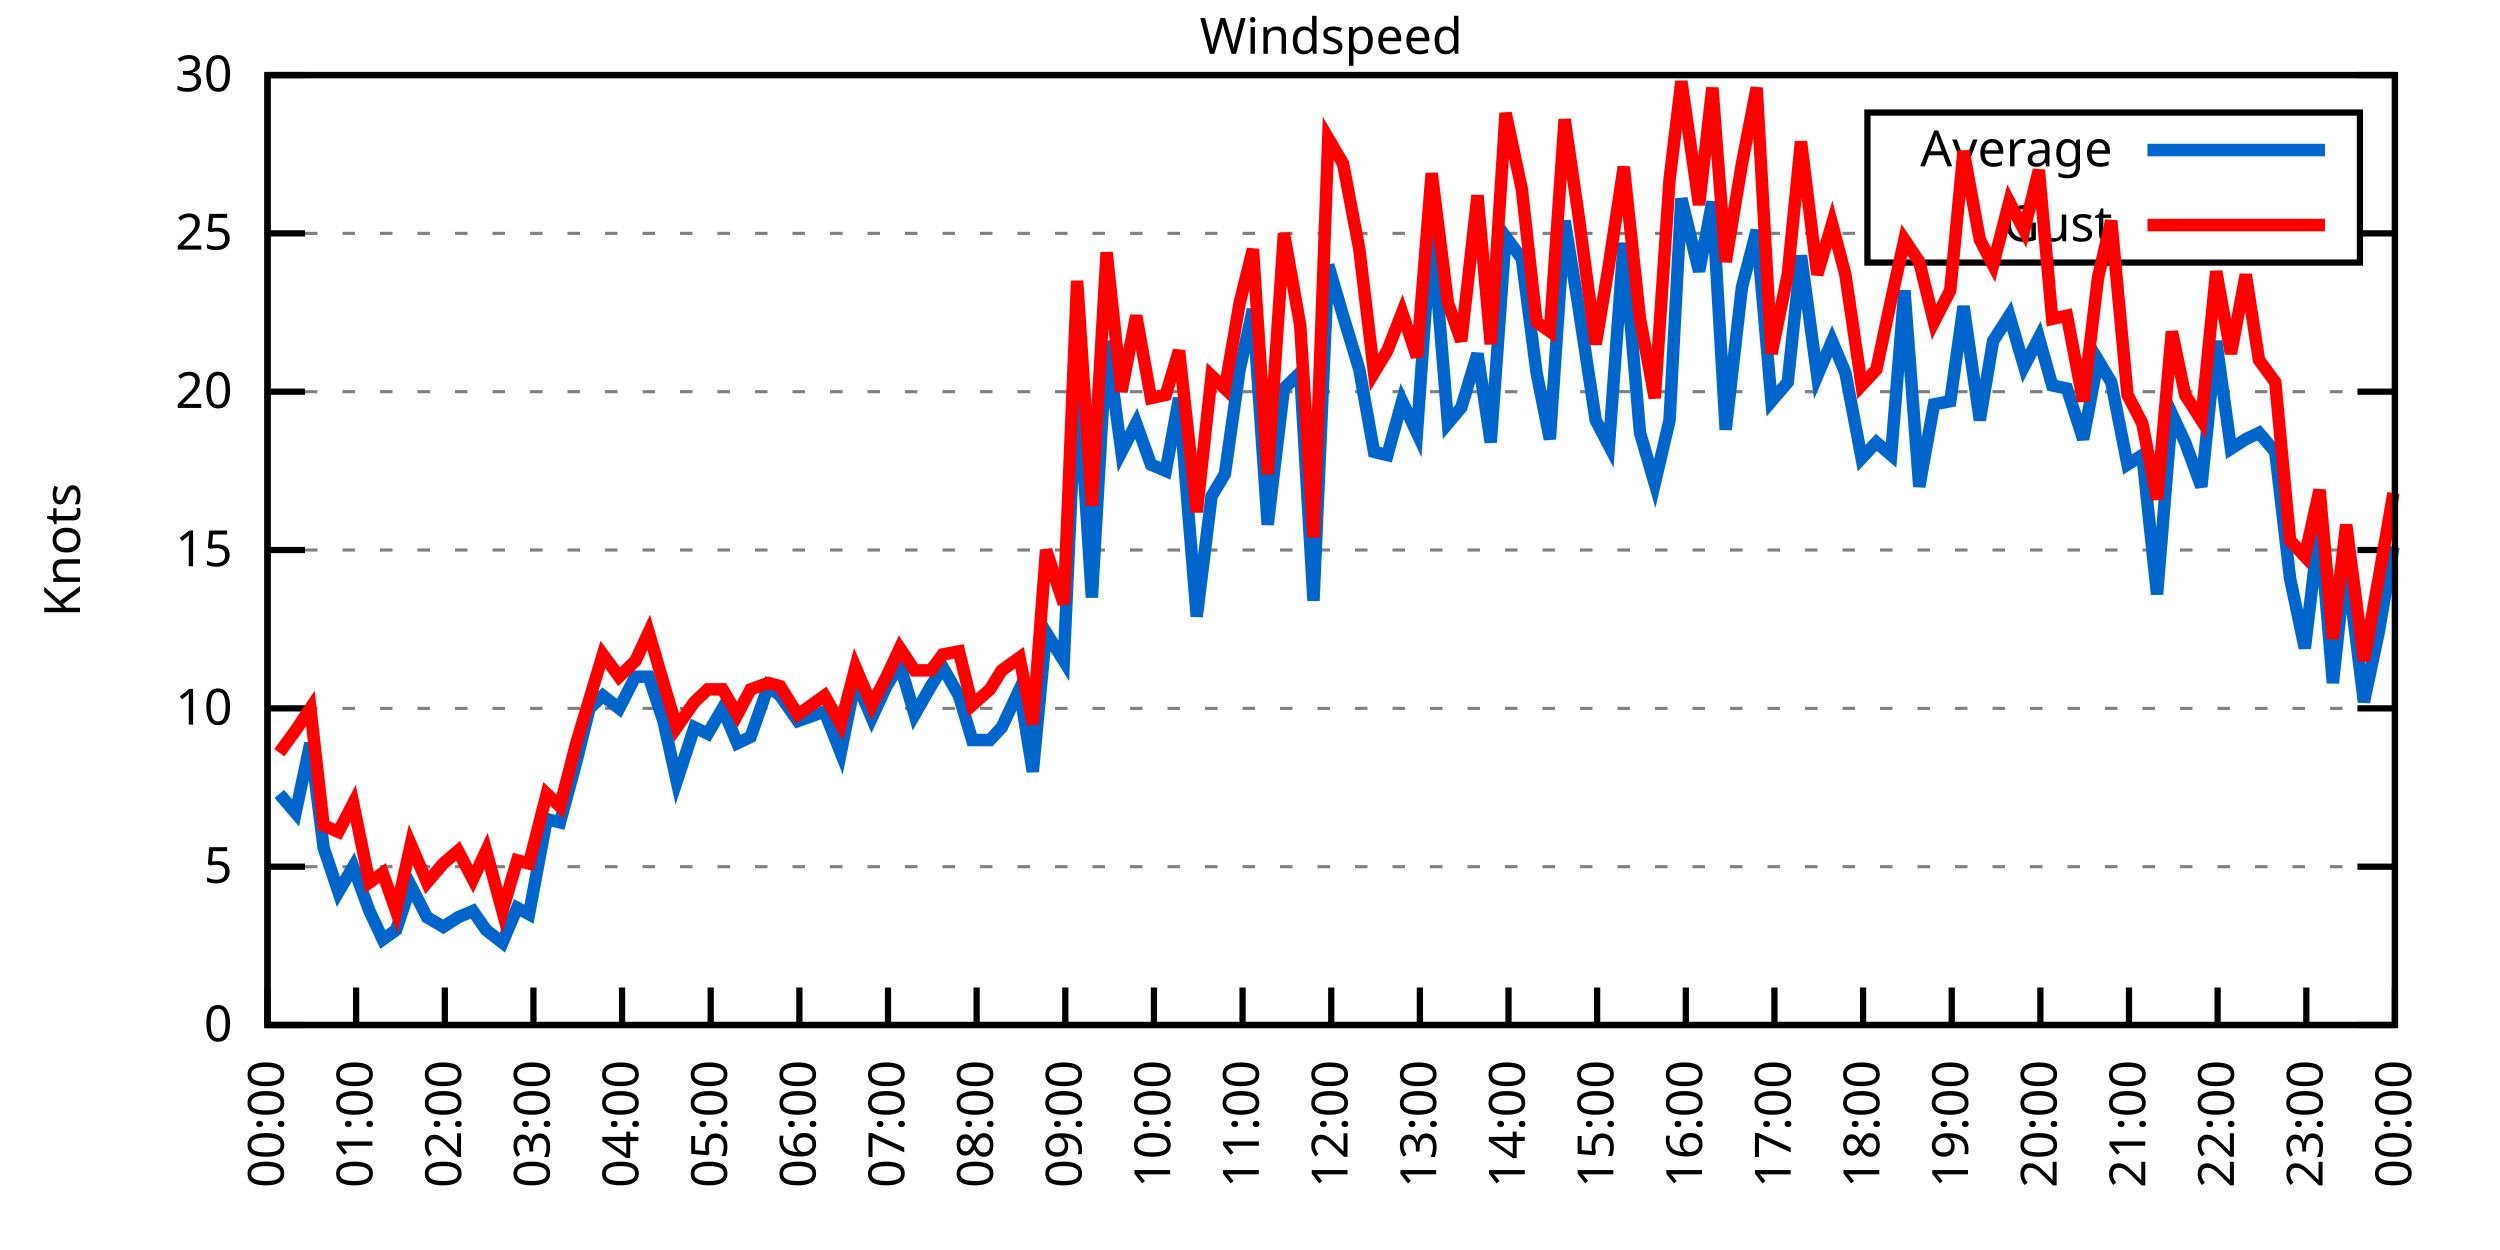
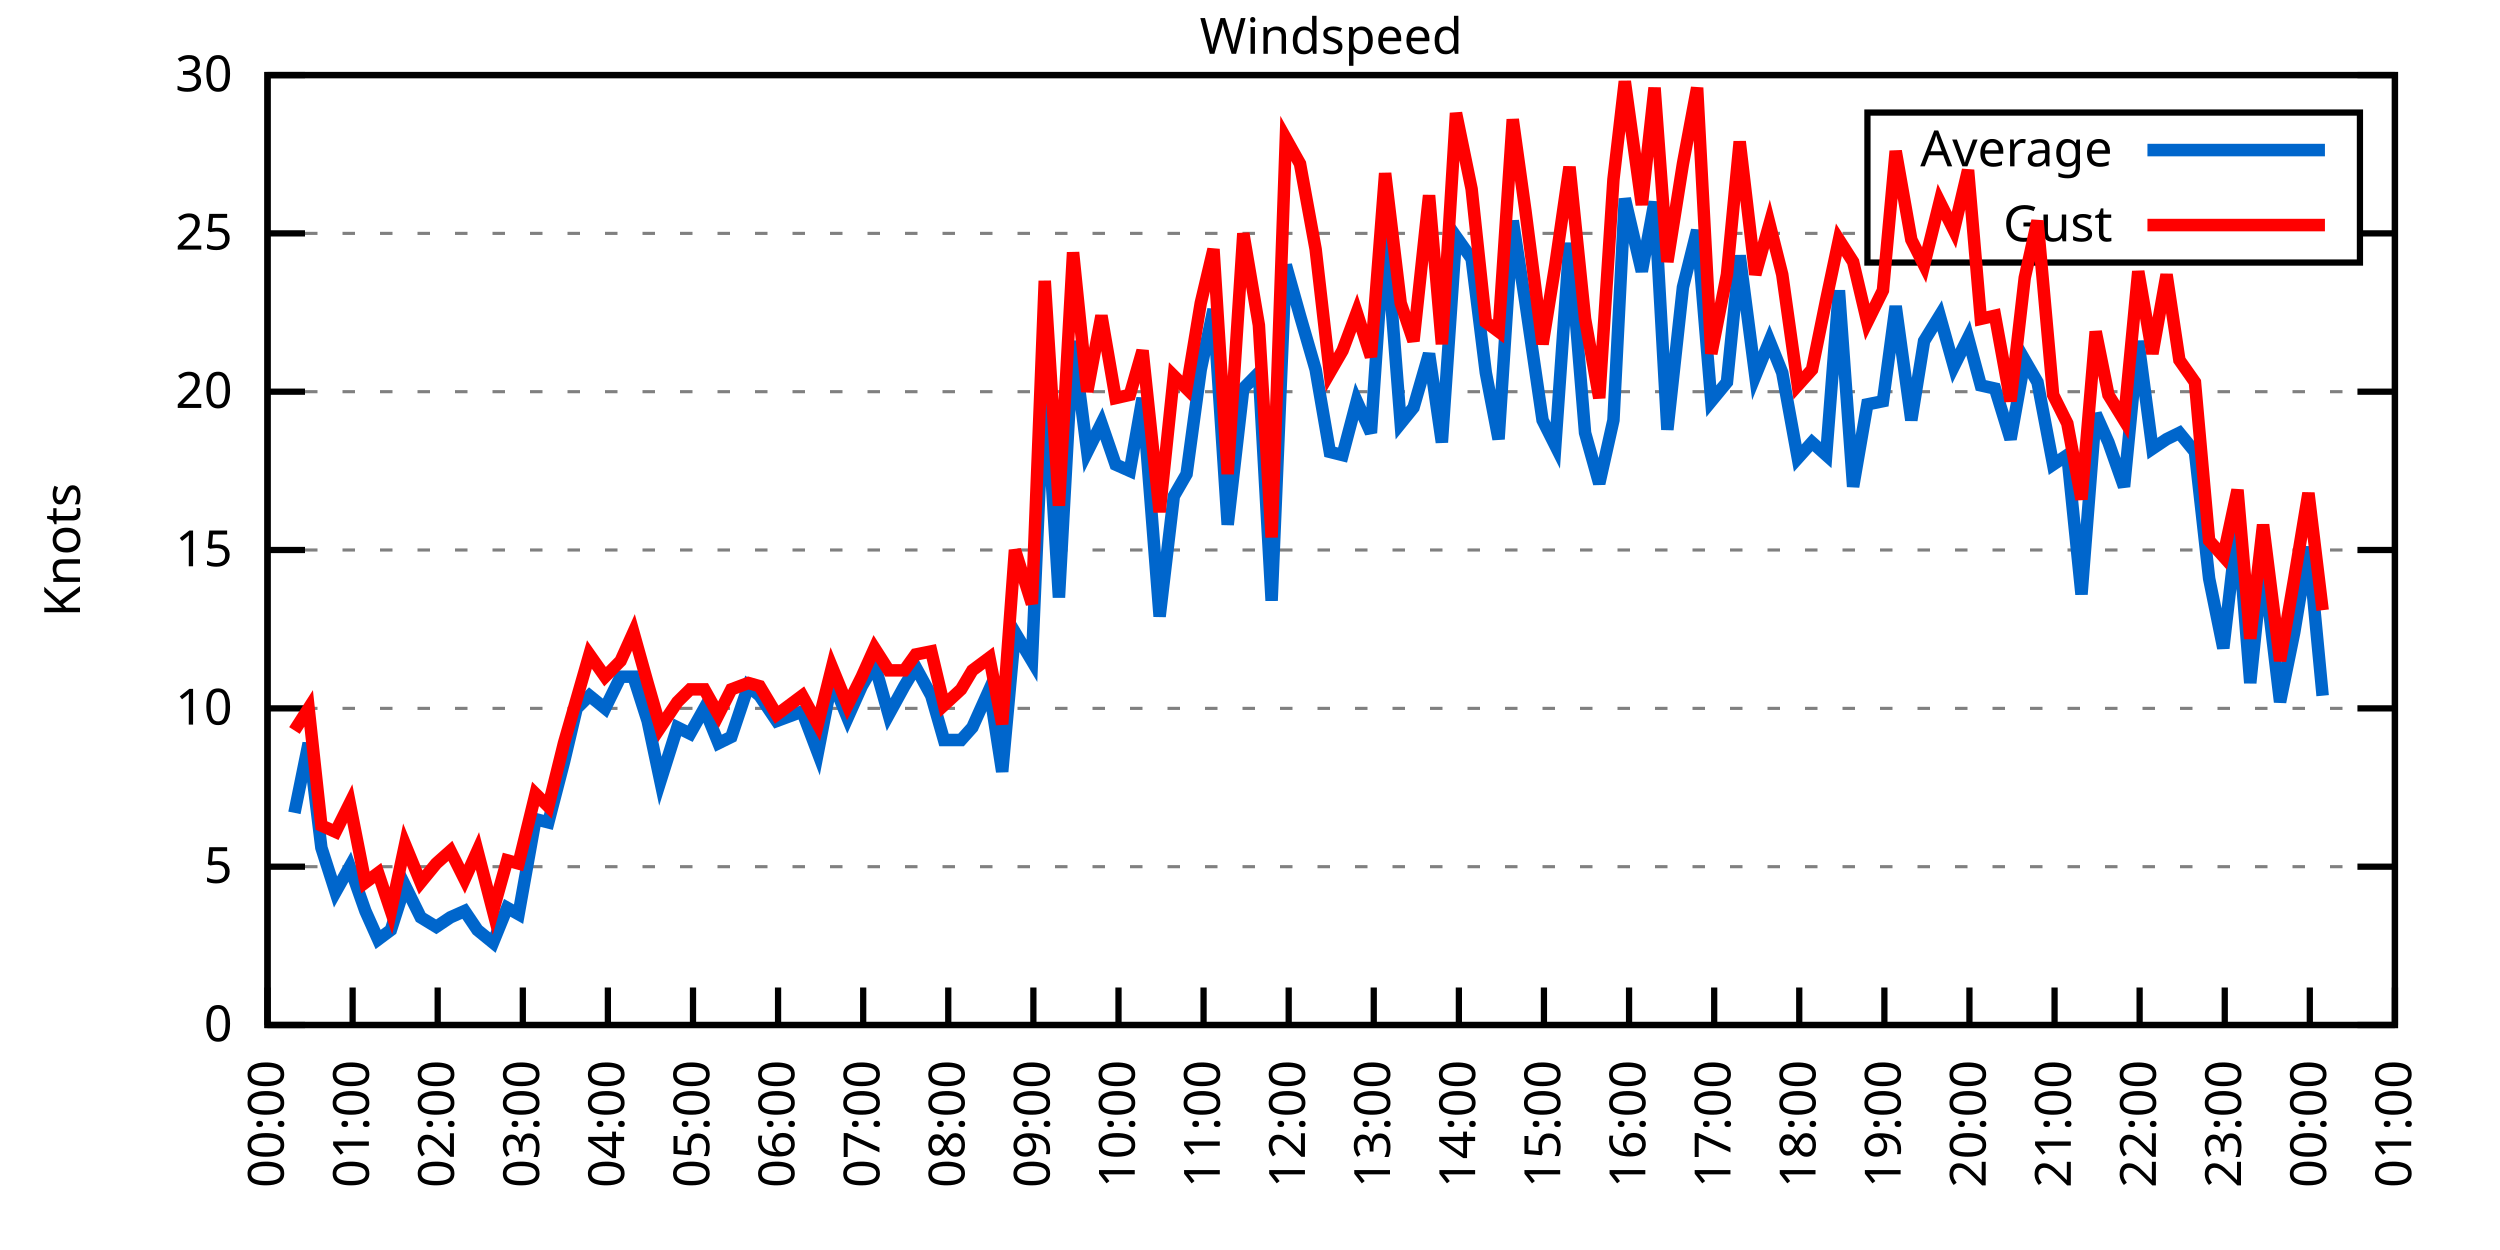
<svg xmlns="http://www.w3.org/2000/svg" xmlns:xlink="http://www.w3.org/1999/xlink" width="400" height="200" viewBox="0 0 400 200">
  <g id="gnuplot_canvas">
    <rect x="0" y="0" width="400" height="200" fill="none" />
    <defs>
      <circle id="gpDot" r="0.5" stroke-width="0.5" stroke="currentColor" />
      <path id="gpPt0" stroke-width="0.333" stroke="currentColor" d="M-1,0 h2 M0,-1 v2" />
      <path id="gpPt1" stroke-width="0.333" stroke="currentColor" d="M-1,-1 L1,1 M1,-1 L-1,1" />
      <path id="gpPt2" stroke-width="0.333" stroke="currentColor" d="M-1,0 L1,0 M0,-1 L0,1 M-1,-1 L1,1 M-1,1 L1,-1" />
      <rect id="gpPt3" stroke-width="0.333" stroke="currentColor" x="-1" y="-1" width="2" height="2" />
      <rect id="gpPt4" stroke-width="0.333" stroke="currentColor" fill="currentColor" x="-1" y="-1" width="2" height="2" />
      <circle id="gpPt5" stroke-width="0.333" stroke="currentColor" cx="0" cy="0" r="1" />
      <use xlink:href="#gpPt5" id="gpPt6" fill="currentColor" stroke="none" />
      <path id="gpPt7" stroke-width="0.333" stroke="currentColor" d="M0,-1.33 L-1.33,0.67 L1.33,0.67 z" />
      <use xlink:href="#gpPt7" id="gpPt8" fill="currentColor" stroke="none" />
      <use xlink:href="#gpPt7" id="gpPt9" stroke="currentColor" transform="rotate(180)" />
      <use xlink:href="#gpPt9" id="gpPt10" fill="currentColor" stroke="none" />
      <use xlink:href="#gpPt3" id="gpPt11" stroke="currentColor" transform="rotate(45)" />
      <use xlink:href="#gpPt11" id="gpPt12" fill="currentColor" stroke="none" />
      <path id="gpPt13" stroke-width="0.333" stroke="currentColor" d="M0,1.330 L1.265,0.411 L0.782,-1.067 L-0.782,-1.076 L-1.265,0.411 z" />
      <use xlink:href="#gpPt13" id="gpPt14" fill="currentColor" stroke="none" />
      <filter id="textbox" filterUnits="objectBoundingBox" x="0" y="0" height="1" width="1">
        <feFlood flood-color="white" flood-opacity="1" result="bgnd" />
        <feComposite in="SourceGraphic" in2="bgnd" operator="atop" />
      </filter>
      <filter id="greybox" filterUnits="objectBoundingBox" x="0" y="0" height="1" width="1">
        <feFlood flood-color="lightgrey" flood-opacity="1" result="grey" />
        <feComposite in="SourceGraphic" in2="grey" operator="atop" />
      </filter>
    </defs>
    <g fill="none" color="white" stroke="currentColor" stroke-width="1.00" stroke-linecap="butt" stroke-linejoin="miter">
</g>
    <g fill="none" color="black" stroke="currentColor" stroke-width="1.00" stroke-linecap="butt" stroke-linejoin="miter">
      <g stroke="none" shape-rendering="crispEdges">
        <polygon fill="rgb(255, 255, 255)" points="42.80,164.00 383.18,164.00 383.18,12.02 42.80,12.02 " />
      </g>
    </g>
    <g fill="none" color="black" stroke="currentColor" stroke-width="1.00" stroke-linecap="butt" stroke-linejoin="miter">
</g>
    <g fill="none" color="black" stroke="black" stroke-width="0.50" stroke-linecap="butt" stroke-linejoin="miter">
</g>
    <g fill="none" color="gray" stroke="currentColor" stroke-width="0.50" stroke-linecap="butt" stroke-linejoin="miter">
      <path stroke="gray" stroke-dasharray="2,4" class="gridline" d="M42.80,164.00 L383.19,164.00  " />
    </g>
    <g fill="none" color="gray" stroke="gray" stroke-width="1.00" stroke-linecap="butt" stroke-linejoin="miter">
</g>
    <g fill="none" color="black" stroke="currentColor" stroke-width="1.00" stroke-linecap="butt" stroke-linejoin="miter">
      <path stroke="black" d="M42.80,164.00 L48.80,164.00 M383.19,164.00 L377.19,164.00  " />
      <g transform="translate(37.20,166.60)" stroke="none" fill="black" font-family="Sans" font-size="8.00" text-anchor="end">
        <text>
          <tspan font-family="Sans"> 0</tspan>
        </text>
      </g>
    </g>
    <g fill="none" color="black" stroke="currentColor" stroke-width="1.00" stroke-linecap="butt" stroke-linejoin="miter">
</g>
    <g fill="none" color="black" stroke="black" stroke-width="0.50" stroke-linecap="butt" stroke-linejoin="miter">
</g>
    <g fill="none" color="gray" stroke="currentColor" stroke-width="0.50" stroke-linecap="butt" stroke-linejoin="miter">
      <path stroke="gray" stroke-dasharray="2,4" class="gridline" d="M42.80,138.67 L383.19,138.67  " />
    </g>
    <g fill="none" color="gray" stroke="gray" stroke-width="1.00" stroke-linecap="butt" stroke-linejoin="miter">
</g>
    <g fill="none" color="black" stroke="currentColor" stroke-width="1.00" stroke-linecap="butt" stroke-linejoin="miter">
      <path stroke="black" d="M42.80,138.67 L48.80,138.67 M383.19,138.67 L377.19,138.67  " />
      <g transform="translate(37.20,141.27)" stroke="none" fill="black" font-family="Sans" font-size="8.00" text-anchor="end">
        <text>
          <tspan font-family="Sans"> 5</tspan>
        </text>
      </g>
    </g>
    <g fill="none" color="black" stroke="currentColor" stroke-width="1.00" stroke-linecap="butt" stroke-linejoin="miter">
</g>
    <g fill="none" color="black" stroke="black" stroke-width="0.50" stroke-linecap="butt" stroke-linejoin="miter">
</g>
    <g fill="none" color="gray" stroke="currentColor" stroke-width="0.50" stroke-linecap="butt" stroke-linejoin="miter">
      <path stroke="gray" stroke-dasharray="2,4" class="gridline" d="M42.80,113.34 L383.19,113.34  " />
    </g>
    <g fill="none" color="gray" stroke="gray" stroke-width="1.00" stroke-linecap="butt" stroke-linejoin="miter">
</g>
    <g fill="none" color="black" stroke="currentColor" stroke-width="1.00" stroke-linecap="butt" stroke-linejoin="miter">
      <path stroke="black" d="M42.80,113.34 L48.80,113.34 M383.19,113.34 L377.19,113.34  " />
      <g transform="translate(37.20,115.94)" stroke="none" fill="black" font-family="Sans" font-size="8.00" text-anchor="end">
        <text>
          <tspan font-family="Sans"> 10</tspan>
        </text>
      </g>
    </g>
    <g fill="none" color="black" stroke="currentColor" stroke-width="1.00" stroke-linecap="butt" stroke-linejoin="miter">
</g>
    <g fill="none" color="black" stroke="black" stroke-width="0.50" stroke-linecap="butt" stroke-linejoin="miter">
</g>
    <g fill="none" color="gray" stroke="currentColor" stroke-width="0.50" stroke-linecap="butt" stroke-linejoin="miter">
      <path stroke="gray" stroke-dasharray="2,4" class="gridline" d="M42.80,88.00 L383.19,88.00  " />
    </g>
    <g fill="none" color="gray" stroke="gray" stroke-width="1.00" stroke-linecap="butt" stroke-linejoin="miter">
</g>
    <g fill="none" color="black" stroke="currentColor" stroke-width="1.00" stroke-linecap="butt" stroke-linejoin="miter">
      <path stroke="black" d="M42.80,88.00 L48.80,88.00 M383.19,88.00 L377.19,88.00  " />
      <g transform="translate(37.20,90.60)" stroke="none" fill="black" font-family="Sans" font-size="8.00" text-anchor="end">
        <text>
          <tspan font-family="Sans"> 15</tspan>
        </text>
      </g>
    </g>
    <g fill="none" color="black" stroke="currentColor" stroke-width="1.00" stroke-linecap="butt" stroke-linejoin="miter">
</g>
    <g fill="none" color="black" stroke="black" stroke-width="0.50" stroke-linecap="butt" stroke-linejoin="miter">
</g>
    <g fill="none" color="gray" stroke="currentColor" stroke-width="0.50" stroke-linecap="butt" stroke-linejoin="miter">
      <path stroke="gray" stroke-dasharray="2,4" class="gridline" d="M42.80,62.67 L383.19,62.67  " />
    </g>
    <g fill="none" color="gray" stroke="gray" stroke-width="1.00" stroke-linecap="butt" stroke-linejoin="miter">
</g>
    <g fill="none" color="black" stroke="currentColor" stroke-width="1.00" stroke-linecap="butt" stroke-linejoin="miter">
      <path stroke="black" d="M42.80,62.67 L48.80,62.67 M383.19,62.67 L377.19,62.67  " />
      <g transform="translate(37.20,65.27)" stroke="none" fill="black" font-family="Sans" font-size="8.00" text-anchor="end">
        <text>
          <tspan font-family="Sans"> 20</tspan>
        </text>
      </g>
    </g>
    <g fill="none" color="black" stroke="currentColor" stroke-width="1.00" stroke-linecap="butt" stroke-linejoin="miter">
</g>
    <g fill="none" color="black" stroke="black" stroke-width="0.50" stroke-linecap="butt" stroke-linejoin="miter">
</g>
    <g fill="none" color="gray" stroke="currentColor" stroke-width="0.50" stroke-linecap="butt" stroke-linejoin="miter">
      <path stroke="gray" stroke-dasharray="2,4" class="gridline" d="M42.80,37.34 L298.79,37.34 M377.59,37.34 L383.19,37.34  " />
    </g>
    <g fill="none" color="gray" stroke="gray" stroke-width="1.00" stroke-linecap="butt" stroke-linejoin="miter">
</g>
    <g fill="none" color="black" stroke="currentColor" stroke-width="1.00" stroke-linecap="butt" stroke-linejoin="miter">
      <path stroke="black" d="M42.80,37.34 L48.80,37.34 M383.19,37.34 L377.19,37.34  " />
      <g transform="translate(37.20,39.94)" stroke="none" fill="black" font-family="Sans" font-size="8.00" text-anchor="end">
        <text>
          <tspan font-family="Sans"> 25</tspan>
        </text>
      </g>
    </g>
    <g fill="none" color="black" stroke="currentColor" stroke-width="1.00" stroke-linecap="butt" stroke-linejoin="miter">
</g>
    <g fill="none" color="black" stroke="black" stroke-width="0.50" stroke-linecap="butt" stroke-linejoin="miter">
</g>
    <g fill="none" color="gray" stroke="currentColor" stroke-width="0.50" stroke-linecap="butt" stroke-linejoin="miter">
      <path stroke="gray" stroke-dasharray="2,4" class="gridline" d="M42.80,12.01 L383.19,12.01  " />
    </g>
    <g fill="none" color="gray" stroke="gray" stroke-width="1.00" stroke-linecap="butt" stroke-linejoin="miter">
</g>
    <g fill="none" color="black" stroke="currentColor" stroke-width="1.00" stroke-linecap="butt" stroke-linejoin="miter">
      <path stroke="black" d="M42.80,12.01 L48.80,12.01 M383.19,12.01 L377.19,12.01  " />
      <g transform="translate(37.20,14.61)" stroke="none" fill="black" font-family="Sans" font-size="8.00" text-anchor="end">
        <text>
          <tspan font-family="Sans"> 30</tspan>
        </text>
      </g>
    </g>
    <g fill="none" color="black" stroke="currentColor" stroke-width="1.00" stroke-linecap="butt" stroke-linejoin="miter">
      <path stroke="black" d="M42.80,164.00 L42.80,158.00  " />
      <g transform="translate(45.40,169.60) rotate(270.00)" stroke="none" fill="black" font-family="Sans" font-size="8.00" text-anchor="end">
        <text>
          <tspan font-family="Sans">00:00</tspan>
        </text>
      </g>
    </g>
    <g fill="none" color="black" stroke="currentColor" stroke-width="1.00" stroke-linecap="butt" stroke-linejoin="miter">
-       <path stroke="black" d="M56.98,164.00 L56.98,158.00  " />
-       <g transform="translate(59.58,169.60) rotate(270.00)" stroke="none" fill="black" font-family="Sans" font-size="8.00" text-anchor="end">
+       <path stroke="black" d="M56.42,164.00 L56.42,158.00  " />
+       <g transform="translate(59.02,169.60) rotate(270.00)" stroke="none" fill="black" font-family="Sans" font-size="8.00" text-anchor="end">
        <text>
          <tspan font-family="Sans">01:00</tspan>
        </text>
      </g>
    </g>
    <g fill="none" color="black" stroke="currentColor" stroke-width="1.00" stroke-linecap="butt" stroke-linejoin="miter">
-       <path stroke="black" d="M71.17,164.00 L71.17,158.00  " />
-       <g transform="translate(73.77,169.60) rotate(270.00)" stroke="none" fill="black" font-family="Sans" font-size="8.00" text-anchor="end">
+       <path stroke="black" d="M70.03,164.00 L70.03,158.00  " />
+       <g transform="translate(72.63,169.60) rotate(270.00)" stroke="none" fill="black" font-family="Sans" font-size="8.00" text-anchor="end">
        <text>
          <tspan font-family="Sans">02:00</tspan>
        </text>
      </g>
    </g>
    <g fill="none" color="black" stroke="currentColor" stroke-width="1.00" stroke-linecap="butt" stroke-linejoin="miter">
-       <path stroke="black" d="M85.35,164.00 L85.35,158.00  " />
-       <g transform="translate(87.95,169.60) rotate(270.00)" stroke="none" fill="black" font-family="Sans" font-size="8.00" text-anchor="end">
+       <path stroke="black" d="M83.65,164.00 L83.65,158.00  " />
+       <g transform="translate(86.25,169.60) rotate(270.00)" stroke="none" fill="black" font-family="Sans" font-size="8.00" text-anchor="end">
        <text>
          <tspan font-family="Sans">03:00</tspan>
        </text>
      </g>
    </g>
    <g fill="none" color="black" stroke="currentColor" stroke-width="1.00" stroke-linecap="butt" stroke-linejoin="miter">
-       <path stroke="black" d="M99.53,164.00 L99.53,158.00  " />
-       <g transform="translate(102.13,169.60) rotate(270.00)" stroke="none" fill="black" font-family="Sans" font-size="8.00" text-anchor="end">
+       <path stroke="black" d="M97.26,164.00 L97.26,158.00  " />
+       <g transform="translate(99.86,169.60) rotate(270.00)" stroke="none" fill="black" font-family="Sans" font-size="8.00" text-anchor="end">
        <text>
          <tspan font-family="Sans">04:00</tspan>
        </text>
      </g>
    </g>
    <g fill="none" color="black" stroke="currentColor" stroke-width="1.00" stroke-linecap="butt" stroke-linejoin="miter">
-       <path stroke="black" d="M113.71,164.00 L113.71,158.00  " />
-       <g transform="translate(116.31,169.60) rotate(270.00)" stroke="none" fill="black" font-family="Sans" font-size="8.00" text-anchor="end">
+       <path stroke="black" d="M110.88,164.00 L110.88,158.00  " />
+       <g transform="translate(113.48,169.60) rotate(270.00)" stroke="none" fill="black" font-family="Sans" font-size="8.00" text-anchor="end">
        <text>
          <tspan font-family="Sans">05:00</tspan>
        </text>
      </g>
    </g>
    <g fill="none" color="black" stroke="currentColor" stroke-width="1.00" stroke-linecap="butt" stroke-linejoin="miter">
-       <path stroke="black" d="M127.90,164.00 L127.90,158.00  " />
-       <g transform="translate(130.50,169.60) rotate(270.00)" stroke="none" fill="black" font-family="Sans" font-size="8.00" text-anchor="end">
+       <path stroke="black" d="M124.49,164.00 L124.49,158.00  " />
+       <g transform="translate(127.09,169.60) rotate(270.00)" stroke="none" fill="black" font-family="Sans" font-size="8.00" text-anchor="end">
        <text>
          <tspan font-family="Sans">06:00</tspan>
        </text>
      </g>
    </g>
    <g fill="none" color="black" stroke="currentColor" stroke-width="1.00" stroke-linecap="butt" stroke-linejoin="miter">
-       <path stroke="black" d="M142.08,164.00 L142.08,158.00  " />
-       <g transform="translate(144.68,169.60) rotate(270.00)" stroke="none" fill="black" font-family="Sans" font-size="8.00" text-anchor="end">
+       <path stroke="black" d="M138.11,164.00 L138.11,158.00  " />
+       <g transform="translate(140.71,169.60) rotate(270.00)" stroke="none" fill="black" font-family="Sans" font-size="8.00" text-anchor="end">
        <text>
          <tspan font-family="Sans">07:00</tspan>
        </text>
      </g>
    </g>
    <g fill="none" color="black" stroke="currentColor" stroke-width="1.00" stroke-linecap="butt" stroke-linejoin="miter">
-       <path stroke="black" d="M156.26,164.00 L156.26,158.00  " />
-       <g transform="translate(158.86,169.60) rotate(270.00)" stroke="none" fill="black" font-family="Sans" font-size="8.00" text-anchor="end">
+       <path stroke="black" d="M151.72,164.00 L151.72,158.00  " />
+       <g transform="translate(154.32,169.60) rotate(270.00)" stroke="none" fill="black" font-family="Sans" font-size="8.00" text-anchor="end">
        <text>
          <tspan font-family="Sans">08:00</tspan>
        </text>
      </g>
    </g>
    <g fill="none" color="black" stroke="currentColor" stroke-width="1.00" stroke-linecap="butt" stroke-linejoin="miter">
-       <path stroke="black" d="M170.45,164.00 L170.45,158.00  " />
-       <g transform="translate(173.05,169.60) rotate(270.00)" stroke="none" fill="black" font-family="Sans" font-size="8.00" text-anchor="end">
+       <path stroke="black" d="M165.34,164.00 L165.34,158.00  " />
+       <g transform="translate(167.94,169.60) rotate(270.00)" stroke="none" fill="black" font-family="Sans" font-size="8.00" text-anchor="end">
        <text>
          <tspan font-family="Sans">09:00</tspan>
        </text>
      </g>
    </g>
    <g fill="none" color="black" stroke="currentColor" stroke-width="1.00" stroke-linecap="butt" stroke-linejoin="miter">
-       <path stroke="black" d="M184.63,164.00 L184.63,158.00  " />
-       <g transform="translate(187.23,169.60) rotate(270.00)" stroke="none" fill="black" font-family="Sans" font-size="8.00" text-anchor="end">
+       <path stroke="black" d="M178.96,164.00 L178.96,158.00  " />
+       <g transform="translate(181.56,169.60) rotate(270.00)" stroke="none" fill="black" font-family="Sans" font-size="8.00" text-anchor="end">
        <text>
          <tspan font-family="Sans">10:00</tspan>
        </text>
      </g>
    </g>
    <g fill="none" color="black" stroke="currentColor" stroke-width="1.00" stroke-linecap="butt" stroke-linejoin="miter">
-       <path stroke="black" d="M198.81,164.00 L198.81,158.00  " />
-       <g transform="translate(201.41,169.60) rotate(270.00)" stroke="none" fill="black" font-family="Sans" font-size="8.00" text-anchor="end">
+       <path stroke="black" d="M192.57,164.00 L192.57,158.00  " />
+       <g transform="translate(195.17,169.60) rotate(270.00)" stroke="none" fill="black" font-family="Sans" font-size="8.00" text-anchor="end">
        <text>
          <tspan font-family="Sans">11:00</tspan>
        </text>
      </g>
    </g>
    <g fill="none" color="black" stroke="currentColor" stroke-width="1.00" stroke-linecap="butt" stroke-linejoin="miter">
-       <path stroke="black" d="M213.00,164.00 L213.00,158.00  " />
-       <g transform="translate(215.60,169.60) rotate(270.00)" stroke="none" fill="black" font-family="Sans" font-size="8.00" text-anchor="end">
+       <path stroke="black" d="M206.19,164.00 L206.19,158.00  " />
+       <g transform="translate(208.79,169.60) rotate(270.00)" stroke="none" fill="black" font-family="Sans" font-size="8.00" text-anchor="end">
        <text>
          <tspan font-family="Sans">12:00</tspan>
        </text>
      </g>
    </g>
    <g fill="none" color="black" stroke="currentColor" stroke-width="1.00" stroke-linecap="butt" stroke-linejoin="miter">
-       <path stroke="black" d="M227.18,164.00 L227.18,158.00  " />
-       <g transform="translate(229.78,169.60) rotate(270.00)" stroke="none" fill="black" font-family="Sans" font-size="8.00" text-anchor="end">
+       <path stroke="black" d="M219.80,164.00 L219.80,158.00  " />
+       <g transform="translate(222.40,169.60) rotate(270.00)" stroke="none" fill="black" font-family="Sans" font-size="8.00" text-anchor="end">
        <text>
          <tspan font-family="Sans">13:00</tspan>
        </text>
      </g>
    </g>
    <g fill="none" color="black" stroke="currentColor" stroke-width="1.00" stroke-linecap="butt" stroke-linejoin="miter">
-       <path stroke="black" d="M241.36,164.00 L241.36,158.00  " />
-       <g transform="translate(243.96,169.60) rotate(270.00)" stroke="none" fill="black" font-family="Sans" font-size="8.00" text-anchor="end">
+       <path stroke="black" d="M233.42,164.00 L233.42,158.00  " />
+       <g transform="translate(236.02,169.60) rotate(270.00)" stroke="none" fill="black" font-family="Sans" font-size="8.00" text-anchor="end">
        <text>
          <tspan font-family="Sans">14:00</tspan>
        </text>
      </g>
    </g>
    <g fill="none" color="black" stroke="currentColor" stroke-width="1.00" stroke-linecap="butt" stroke-linejoin="miter">
-       <path stroke="black" d="M255.54,164.00 L255.54,158.00  " />
-       <g transform="translate(258.14,169.60) rotate(270.00)" stroke="none" fill="black" font-family="Sans" font-size="8.00" text-anchor="end">
+       <path stroke="black" d="M247.03,164.00 L247.03,158.00  " />
+       <g transform="translate(249.63,169.60) rotate(270.00)" stroke="none" fill="black" font-family="Sans" font-size="8.00" text-anchor="end">
        <text>
          <tspan font-family="Sans">15:00</tspan>
        </text>
      </g>
    </g>
    <g fill="none" color="black" stroke="currentColor" stroke-width="1.00" stroke-linecap="butt" stroke-linejoin="miter">
-       <path stroke="black" d="M269.73,164.00 L269.73,158.00  " />
-       <g transform="translate(272.33,169.60) rotate(270.00)" stroke="none" fill="black" font-family="Sans" font-size="8.00" text-anchor="end">
+       <path stroke="black" d="M260.65,164.00 L260.65,158.00  " />
+       <g transform="translate(263.25,169.60) rotate(270.00)" stroke="none" fill="black" font-family="Sans" font-size="8.00" text-anchor="end">
        <text>
          <tspan font-family="Sans">16:00</tspan>
        </text>
      </g>
    </g>
    <g fill="none" color="black" stroke="currentColor" stroke-width="1.00" stroke-linecap="butt" stroke-linejoin="miter">
-       <path stroke="black" d="M283.91,164.00 L283.91,158.00  " />
-       <g transform="translate(286.51,169.60) rotate(270.00)" stroke="none" fill="black" font-family="Sans" font-size="8.00" text-anchor="end">
+       <path stroke="black" d="M274.27,164.00 L274.27,158.00  " />
+       <g transform="translate(276.87,169.60) rotate(270.00)" stroke="none" fill="black" font-family="Sans" font-size="8.00" text-anchor="end">
        <text>
          <tspan font-family="Sans">17:00</tspan>
        </text>
      </g>
    </g>
    <g fill="none" color="black" stroke="currentColor" stroke-width="1.00" stroke-linecap="butt" stroke-linejoin="miter">
-       <path stroke="black" d="M298.09,164.00 L298.09,158.00  " />
-       <g transform="translate(300.69,169.60) rotate(270.00)" stroke="none" fill="black" font-family="Sans" font-size="8.00" text-anchor="end">
+       <path stroke="black" d="M287.88,164.00 L287.88,158.00  " />
+       <g transform="translate(290.48,169.60) rotate(270.00)" stroke="none" fill="black" font-family="Sans" font-size="8.00" text-anchor="end">
        <text>
          <tspan font-family="Sans">18:00</tspan>
        </text>
      </g>
    </g>
    <g fill="none" color="black" stroke="currentColor" stroke-width="1.00" stroke-linecap="butt" stroke-linejoin="miter">
-       <path stroke="black" d="M312.28,164.00 L312.28,158.00  " />
-       <g transform="translate(314.88,169.60) rotate(270.00)" stroke="none" fill="black" font-family="Sans" font-size="8.00" text-anchor="end">
+       <path stroke="black" d="M301.50,164.00 L301.50,158.00  " />
+       <g transform="translate(304.10,169.60) rotate(270.00)" stroke="none" fill="black" font-family="Sans" font-size="8.00" text-anchor="end">
        <text>
          <tspan font-family="Sans">19:00</tspan>
        </text>
      </g>
    </g>
    <g fill="none" color="black" stroke="currentColor" stroke-width="1.00" stroke-linecap="butt" stroke-linejoin="miter">
-       <path stroke="black" d="M326.46,164.00 L326.46,158.00  " />
-       <g transform="translate(329.06,169.60) rotate(270.00)" stroke="none" fill="black" font-family="Sans" font-size="8.00" text-anchor="end">
+       <path stroke="black" d="M315.11,164.00 L315.11,158.00  " />
+       <g transform="translate(317.71,169.60) rotate(270.00)" stroke="none" fill="black" font-family="Sans" font-size="8.00" text-anchor="end">
        <text>
          <tspan font-family="Sans">20:00</tspan>
        </text>
      </g>
    </g>
    <g fill="none" color="black" stroke="currentColor" stroke-width="1.00" stroke-linecap="butt" stroke-linejoin="miter">
-       <path stroke="black" d="M340.64,164.00 L340.64,158.00  " />
-       <g transform="translate(343.24,169.60) rotate(270.00)" stroke="none" fill="black" font-family="Sans" font-size="8.00" text-anchor="end">
+       <path stroke="black" d="M328.73,164.00 L328.73,158.00  " />
+       <g transform="translate(331.33,169.60) rotate(270.00)" stroke="none" fill="black" font-family="Sans" font-size="8.00" text-anchor="end">
        <text>
          <tspan font-family="Sans">21:00</tspan>
        </text>
      </g>
    </g>
    <g fill="none" color="black" stroke="currentColor" stroke-width="1.00" stroke-linecap="butt" stroke-linejoin="miter">
-       <path stroke="black" d="M354.82,164.00 L354.82,158.00  " />
-       <g transform="translate(357.42,169.60) rotate(270.00)" stroke="none" fill="black" font-family="Sans" font-size="8.00" text-anchor="end">
+       <path stroke="black" d="M342.34,164.00 L342.34,158.00  " />
+       <g transform="translate(344.94,169.60) rotate(270.00)" stroke="none" fill="black" font-family="Sans" font-size="8.00" text-anchor="end">
        <text>
          <tspan font-family="Sans">22:00</tspan>
        </text>
      </g>
    </g>
    <g fill="none" color="black" stroke="currentColor" stroke-width="1.00" stroke-linecap="butt" stroke-linejoin="miter">
-       <path stroke="black" d="M369.01,164.00 L369.01,158.00  " />
-       <g transform="translate(371.61,169.60) rotate(270.00)" stroke="none" fill="black" font-family="Sans" font-size="8.00" text-anchor="end">
+       <path stroke="black" d="M355.96,164.00 L355.96,158.00  " />
+       <g transform="translate(358.56,169.60) rotate(270.00)" stroke="none" fill="black" font-family="Sans" font-size="8.00" text-anchor="end">
        <text>
          <tspan font-family="Sans">23:00</tspan>
+         </text>
+       </g>
+     </g>
+     <g fill="none" color="black" stroke="currentColor" stroke-width="1.00" stroke-linecap="butt" stroke-linejoin="miter">
+       <path stroke="black" d="M369.57,164.00 L369.57,158.00  " />
+       <g transform="translate(372.17,169.60) rotate(270.00)" stroke="none" fill="black" font-family="Sans" font-size="8.00" text-anchor="end">
+         <text>
+           <tspan font-family="Sans">00:00</tspan>
        </text>
      </g>
    </g>
    <g fill="none" color="black" stroke="currentColor" stroke-width="1.00" stroke-linecap="butt" stroke-linejoin="miter">
      <path stroke="black" d="M383.19,164.00 L383.19,158.00  " />
      <g transform="translate(385.79,169.60) rotate(270.00)" stroke="none" fill="black" font-family="Sans" font-size="8.00" text-anchor="end">
        <text>
-           <tspan font-family="Sans">00:00</tspan>
+           <tspan font-family="Sans">01:00</tspan>
        </text>
      </g>
    </g>
    <g fill="none" color="black" stroke="currentColor" stroke-width="1.00" stroke-linecap="butt" stroke-linejoin="miter">
</g>
    <g fill="none" color="black" stroke="currentColor" stroke-width="1.00" stroke-linecap="butt" stroke-linejoin="miter">
      <path stroke="black" d="M42.80,12.01 L42.80,164.00 L383.19,164.00 L383.19,12.01 L42.80,12.01 Z  " />
    </g>
    <g fill="none" color="black" stroke="currentColor" stroke-width="1.00" stroke-linecap="butt" stroke-linejoin="miter">
</g>
    <g fill="none" color="black" stroke="currentColor" stroke-width="1.00" stroke-linecap="butt" stroke-linejoin="miter">
      <path stroke="black" d="M298.79,42.01 L298.79,18.01 L377.59,18.01 L377.59,42.01 L298.79,42.01 Z  " />
    </g>
    <g id="Windspeed_plot_1">
      <g fill="none" color="white" stroke="black" stroke-width="2.00" stroke-linecap="butt" stroke-linejoin="miter">
</g>
      <g fill="none" color="black" stroke="currentColor" stroke-width="2.00" stroke-linecap="butt" stroke-linejoin="miter">
        <g transform="translate(337.99,26.61)" stroke="none" fill="black" font-family="Sans" font-size="8.00" text-anchor="end">
          <text>
            <tspan font-family="Sans">Average</tspan>
          </text>
        </g>
      </g>
      <g fill="none" color="black" stroke="currentColor" stroke-width="2.00" stroke-linecap="butt" stroke-linejoin="miter">
-         <path stroke="rgb(  0, 102, 204)" d="M343.59,24.01 L371.99,24.01 M44.69,127.02 L47.29,130.06 L49.66,118.91 L51.78,135.63 L54.15,142.72 L56.51,138.67   L59.11,145.76 L61.24,150.32 L63.37,148.80 L65.73,141.71 L68.33,146.77 L70.93,148.29 L73.29,146.77 L75.66,145.76   L77.78,148.80 L80.38,150.83 L82.75,145.25 L84.64,146.27 L87.48,131.07 L89.60,131.58 L92.20,121.95 L94.33,113.34   L96.46,111.31 L99.06,113.34 L101.66,108.27 L103.79,108.27 L106.15,115.36 L108.28,124.99 L111.11,116.38 L113.24,117.39   L115.61,113.34 L117.97,118.91 L120.10,117.90 L122.93,109.79 L124.82,111.31 L127.66,115.36 L131.92,113.84 L134.52,120.43   L136.88,108.78 L139.48,114.86 L141.84,109.79 L143.97,106.24 L146.34,114.35 L148.94,109.79 L150.83,106.75 L153.43,111.31   L155.55,118.40 L158.39,118.40 L160.28,116.38 L163.12,110.30 L165.25,123.47 L167.37,101.18 L170.21,105.74 L172.34,58.62   L174.70,95.60 L177.06,54.57 L179.43,72.30 L181.79,67.74 L184.16,74.33 L186.52,75.34 L188.65,63.69 L191.48,98.64   L193.85,79.39 L195.98,75.85 L198.34,59.13 L200.47,49.50 L202.83,83.95 L205.43,62.17 L208.03,59.63 L210.16,96.11   L212.52,42.41 L214.89,50.51 L217.49,59.13 L219.85,72.30 L221.98,72.81 L224.34,64.19 L226.71,69.26 L229.07,35.82   L231.67,67.74 L233.80,65.21 L236.40,56.59 L238.52,70.78 L240.89,37.85 L243.49,41.39 L245.85,59.63 L247.98,70.27   L250.34,35.32 L252.47,48.49 L255.31,67.23 L257.43,71.29 L259.80,38.86 L262.40,69.26 L264.76,77.37 L267.13,67.23   L269.02,31.77 L271.85,43.42 L273.98,32.28 L276.11,68.75 L278.71,45.95 L281.07,36.84 L283.44,64.19 L286.04,61.15   L288.16,40.89 L290.76,60.14 L293.13,54.57 L295.26,59.63 L297.86,73.31 L300.22,70.78 L302.58,72.81 L304.71,46.46   L307.08,77.87 L309.44,64.70 L312.04,64.19 L314.17,48.99 L316.77,67.23 L318.89,54.57 L321.49,50.51 L323.86,58.62   L326.22,54.06 L328.35,61.66 L330.71,62.17 L333.31,70.27 L335.68,57.61 L337.80,61.15 L340.40,74.33 L342.77,72.81   L345.13,95.10 L347.50,66.22 L349.62,70.78 L352.22,77.87 L354.59,54.57 L356.95,71.79 L359.32,70.27 L361.44,69.26   L364.04,72.30 L366.41,92.56 L368.77,103.71 L371.13,83.95 L373.26,109.28 L375.39,89.52 L378.23,112.32 L380.59,101.18   L382.95,87.50  " />
+         <path stroke="rgb(  0, 102, 204)" d="M343.59,24.01 L371.99,24.01 M47.11,130.06 L49.38,118.91 L51.42,135.63 L53.69,142.72 L55.96,138.67 L58.46,145.76   L60.50,150.32 L62.54,148.80 L64.81,141.71 L67.31,146.77 L69.80,148.29 L72.07,146.77 L74.34,145.76 L76.39,148.80   L78.88,150.83 L81.15,145.25 L82.97,146.27 L85.69,131.07 L87.73,131.58 L90.23,121.95 L92.27,113.34 L94.31,111.31   L96.81,113.34 L99.30,108.27 L101.35,108.27 L103.62,115.36 L105.66,124.99 L108.38,116.38 L110.42,117.39 L112.69,113.34   L114.96,118.91 L117.01,117.90 L119.73,109.79 L121.54,111.31 L124.27,115.36 L128.35,113.84 L130.85,120.43 L133.12,108.78   L135.61,114.86 L137.88,109.79 L139.92,106.24 L142.19,114.35 L144.69,109.79 L146.51,106.75 L149.00,111.31 L151.04,118.40   L153.77,118.40 L155.58,116.38 L158.31,110.30 L160.35,123.47 L162.39,101.18 L165.11,105.74 L167.16,58.62 L169.43,95.60   L171.69,54.57 L173.96,72.30 L176.23,67.74 L178.50,74.33 L180.77,75.34 L182.81,63.69 L185.54,98.64 L187.81,79.39   L189.85,75.85 L192.12,59.13 L194.16,49.50 L196.43,83.95 L198.93,62.17 L201.42,59.63 L203.46,96.11 L205.73,42.41   L208.00,50.51 L210.50,59.13 L212.77,72.30 L214.81,72.81 L217.08,64.19 L219.35,69.26 L221.62,35.82 L224.11,67.74   L226.16,65.21 L228.65,56.59 L230.70,70.78 L232.96,37.85 L235.46,41.39 L237.73,59.63 L239.77,70.27 L242.04,35.32   L244.08,48.49 L246.81,67.23 L248.85,71.29 L251.12,38.86 L253.61,69.26 L255.88,77.37 L258.15,67.23 L259.97,31.77   L262.69,43.42 L264.73,32.28 L266.78,68.75 L269.27,45.95 L271.54,36.84 L273.81,64.19 L276.31,61.15 L278.35,40.89   L280.85,60.14 L283.12,54.57 L285.16,59.63 L287.65,73.31 L289.92,70.78 L292.19,72.81 L294.23,46.46 L296.50,77.87   L298.77,64.70 L301.27,64.19 L303.31,48.99 L305.81,67.23 L307.85,54.57 L310.35,50.51 L312.62,58.62 L314.89,54.06   L316.93,61.66 L319.20,62.17 L321.69,70.27 L323.96,57.61 L326.00,61.15 L328.50,74.33 L330.77,72.81 L333.04,95.10   L335.31,66.22 L337.35,70.78 L339.85,77.87 L342.12,54.57 L344.39,71.79 L346.65,70.27 L348.70,69.26 L351.19,72.30   L353.46,92.56 L355.73,103.71 L358.00,83.95 L360.04,109.28 L362.09,89.52 L364.81,112.32 L367.08,101.18 L369.35,87.50   L371.62,111.31  " />
      </g>
    </g>
    <g id="Windspeed_plot_2">
      <g fill="none" color="black" stroke="currentColor" stroke-width="2.00" stroke-linecap="butt" stroke-linejoin="miter">
        <g transform="translate(337.99,38.61)" stroke="none" fill="black" font-family="Sans" font-size="8.00" text-anchor="end">
          <text>
            <tspan font-family="Sans">Gust</tspan>
          </text>
        </g>
      </g>
      <g fill="none" color="black" stroke="currentColor" stroke-width="2.00" stroke-linecap="butt" stroke-linejoin="miter">
-         <path stroke="rgb(255,   0,   0)" d="M343.59,36.01 L371.99,36.01 M44.69,120.43 L47.29,116.88 L49.66,113.34 L51.78,132.08 L54.15,133.10 L56.51,128.54   L59.11,141.20 L61.24,139.68 L63.37,145.76 L65.73,135.12 L68.33,141.20 L70.93,138.16 L73.29,136.14 L75.66,140.69   L77.78,136.14 L80.38,145.76 L82.75,137.66 L84.64,138.16 L87.48,127.02 L89.60,129.04 L92.20,118.91 L94.33,111.82   L96.46,104.72 L99.06,108.27 L101.66,105.74 L103.79,101.18 L106.15,109.28 L108.28,116.38 L111.11,112.32 L113.24,110.30   L115.61,110.30 L117.97,114.35 L120.10,110.30 L122.93,109.28 L124.82,109.79 L127.66,114.35 L131.92,111.31 L134.52,115.87   L136.88,106.75 L139.48,112.83 L141.84,108.27 L143.97,103.71 L146.34,107.26 L148.94,107.26 L150.83,104.72 L153.43,104.22   L155.55,112.83 L158.39,110.30 L160.28,107.26 L163.12,105.23 L165.25,115.87 L167.37,88.00 L170.21,96.62 L172.34,44.94   L174.70,80.91 L177.06,40.38 L179.43,62.67 L181.79,50.51 L184.16,63.69 L186.52,63.18 L188.65,56.09 L191.48,81.93   L193.85,60.14 L195.98,62.17 L198.34,48.49 L200.47,39.87 L202.83,75.85 L205.43,37.34 L208.03,52.03 L210.16,85.98   L212.52,22.14 L214.89,26.20 L217.49,39.87 L219.85,59.63 L221.98,56.09 L224.34,50.01 L226.71,57.10 L229.07,27.72   L231.67,48.49 L233.80,54.57 L236.40,31.26 L238.52,55.07 L240.89,18.09 L243.49,30.25 L245.85,51.53 L247.98,53.05   L250.34,19.10 L252.47,33.80 L255.31,55.07 L257.43,42.41 L259.80,26.70 L262.40,51.02 L264.76,63.69 L267.13,28.73   L269.02,13.02 L271.85,32.78 L273.98,14.04 L276.11,41.90 L278.71,26.20 L281.07,14.04 L283.44,56.59 L286.04,43.93   L288.16,22.65 L290.76,43.93 L293.13,35.82 L295.26,43.93 L297.86,61.66 L300.22,59.13 L302.58,47.98 L304.71,38.35   L307.08,41.90 L309.44,51.53 L312.04,46.46 L314.17,24.17 L316.77,38.35 L318.89,42.41 L321.49,32.28 L323.86,36.84   L326.22,27.21 L328.35,51.02 L330.71,50.51 L333.31,64.19 L335.68,44.43 L337.80,35.32 L340.40,63.18 L342.77,67.74   L345.13,79.90 L347.50,53.05 L349.62,63.18 L352.22,67.23 L354.59,43.42 L356.95,56.59 L359.32,43.93 L361.44,57.61   L364.04,61.15 L366.41,86.49 L368.77,89.02 L371.13,78.38 L373.26,102.19 L375.39,83.95 L378.23,105.74 L380.59,92.56   L382.95,78.89  " />
+         <path stroke="rgb(255,   0,   0)" d="M343.59,36.01 L371.99,36.01 M47.11,116.88 L49.38,113.34 L51.42,132.08 L53.69,133.10 L55.96,128.54 L58.46,141.20   L60.50,139.68 L62.54,145.76 L64.81,135.12 L67.31,141.20 L69.80,138.16 L72.07,136.14 L74.34,140.69 L76.39,136.14   L78.88,145.76 L81.15,137.66 L82.97,138.16 L85.69,127.02 L87.73,129.04 L90.23,118.91 L92.27,111.82 L94.31,104.72   L96.81,108.27 L99.30,105.74 L101.35,101.18 L103.62,109.28 L105.66,116.38 L108.38,112.32 L110.42,110.30 L112.69,110.30   L114.96,114.35 L117.01,110.30 L119.73,109.28 L121.54,109.79 L124.27,114.35 L128.35,111.31 L130.85,115.87 L133.12,106.75   L135.61,112.83 L137.88,108.27 L139.92,103.71 L142.19,107.26 L144.69,107.26 L146.51,104.72 L149.00,104.22 L151.04,112.83   L153.77,110.30 L155.58,107.26 L158.31,105.23 L160.35,115.87 L162.39,88.00 L165.11,96.62 L167.16,44.94 L169.43,80.91   L171.69,40.38 L173.96,62.67 L176.23,50.51 L178.50,63.69 L180.77,63.18 L182.81,56.09 L185.54,81.93 L187.81,60.14   L189.85,62.17 L192.12,48.49 L194.16,39.87 L196.43,75.85 L198.93,37.34 L201.42,52.03 L203.46,85.98 L205.73,22.14   L208.00,26.20 L210.50,39.87 L212.77,59.63 L214.81,56.09 L217.08,50.01 L219.35,57.10 L221.62,27.72 L224.11,48.49   L226.16,54.57 L228.65,31.26 L230.70,55.07 L232.96,18.09 L235.46,30.25 L237.73,51.53 L239.77,53.05 L242.04,19.10   L244.08,33.80 L246.81,55.07 L248.85,42.41 L251.12,26.70 L253.61,51.02 L255.88,63.69 L258.15,28.73 L259.97,13.02   L262.69,32.78 L264.73,14.04 L266.78,41.90 L269.27,26.20 L271.54,14.04 L273.81,56.59 L276.31,43.93 L278.35,22.65   L280.85,43.93 L283.12,35.82 L285.16,43.93 L287.65,61.66 L289.92,59.13 L292.19,47.98 L294.23,38.35 L296.50,41.90   L298.77,51.53 L301.27,46.46 L303.31,24.17 L305.81,38.35 L307.85,42.41 L310.35,32.28 L312.62,36.84 L314.89,27.21   L316.93,51.02 L319.20,50.51 L321.69,64.19 L323.96,44.43 L326.00,35.32 L328.50,63.18 L330.77,67.74 L333.04,79.90   L335.31,53.05 L337.35,63.18 L339.85,67.23 L342.12,43.42 L344.39,56.59 L346.65,43.93 L348.70,57.61 L351.19,61.15   L353.46,86.49 L355.73,89.02 L358.00,78.38 L360.04,102.19 L362.09,83.95 L364.81,105.74 L367.08,92.56 L369.35,78.89   L371.62,97.63  " />
      </g>
    </g>
    <g fill="none" color="black" stroke="currentColor" stroke-width="2.00" stroke-linecap="butt" stroke-linejoin="miter">
</g>
    <g fill="none" color="black" stroke="black" stroke-width="1.00" stroke-linecap="butt" stroke-linejoin="miter">
</g>
    <g fill="none" color="black" stroke="currentColor" stroke-width="1.00" stroke-linecap="butt" stroke-linejoin="miter">
      <path stroke="black" d="M42.80,12.01 L42.80,164.00 L383.19,164.00 L383.19,12.01 L42.80,12.01 Z  " />
      <g transform="translate(12.80,88.01) rotate(270.00)" stroke="none" fill="black" font-family="Sans" font-size="8.00" text-anchor="middle">
        <text>
          <tspan font-family="Sans">Knots</tspan>
        </text>
      </g>
    </g>
    <g fill="none" color="black" stroke="currentColor" stroke-width="1.00" stroke-linecap="butt" stroke-linejoin="miter">
</g>
    <g fill="none" color="black" stroke="currentColor" stroke-width="1.00" stroke-linecap="butt" stroke-linejoin="miter">
      <g transform="translate(212.99,8.61)" stroke="none" fill="black" font-family="Sans" font-size="8.00" text-anchor="middle">
        <text>
          <tspan font-family="Sans">Windspeed</tspan>
        </text>
      </g>
    </g>
    <g fill="none" color="black" stroke="currentColor" stroke-width="1.00" stroke-linecap="butt" stroke-linejoin="miter">
</g>
  </g>
</svg>
